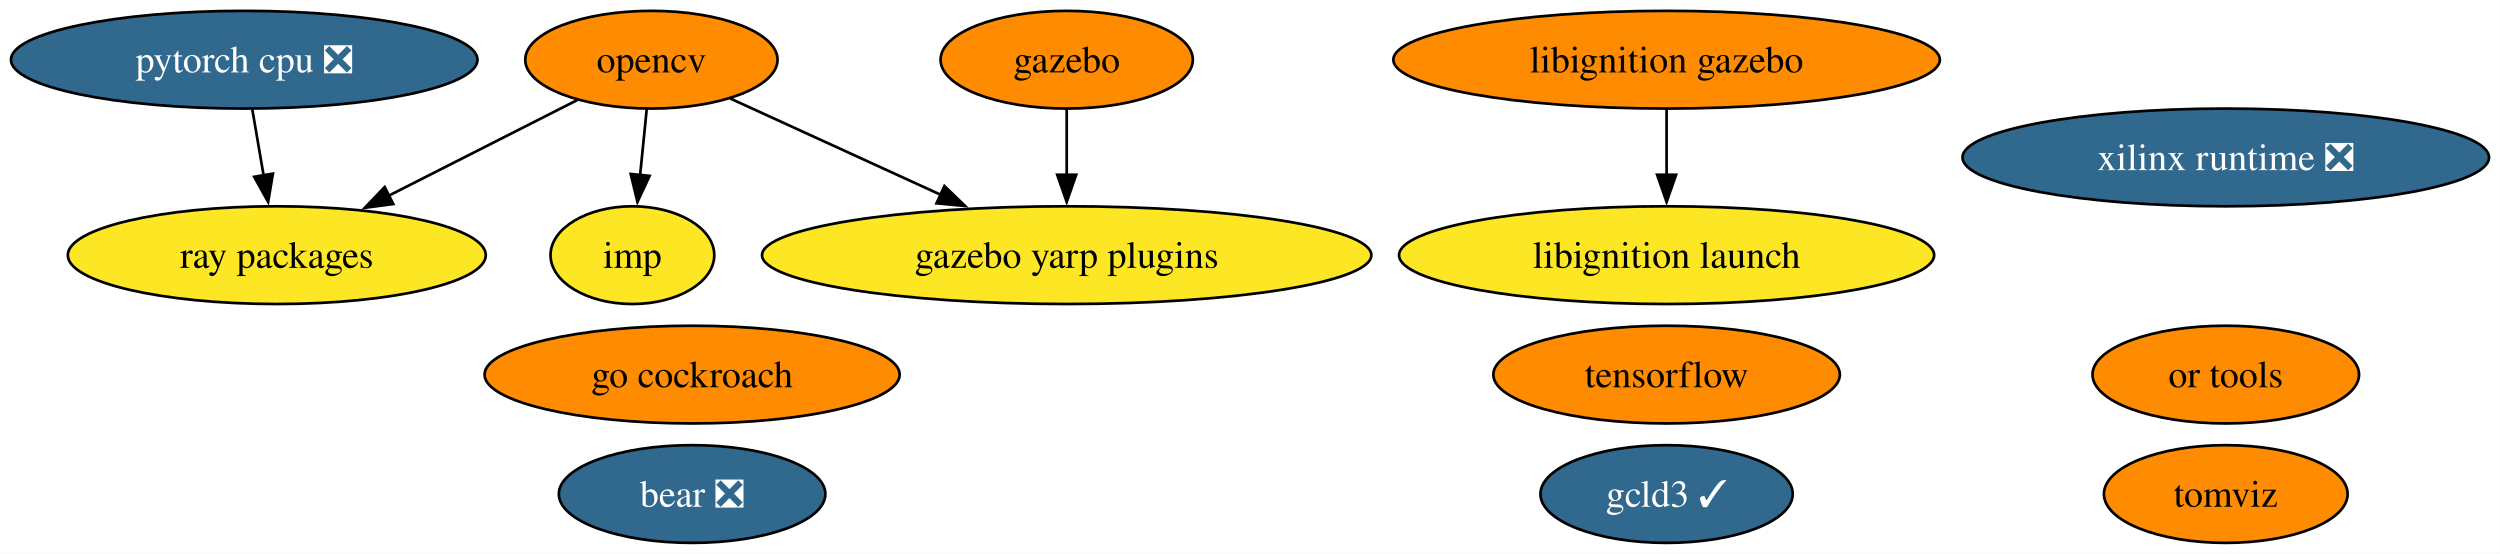
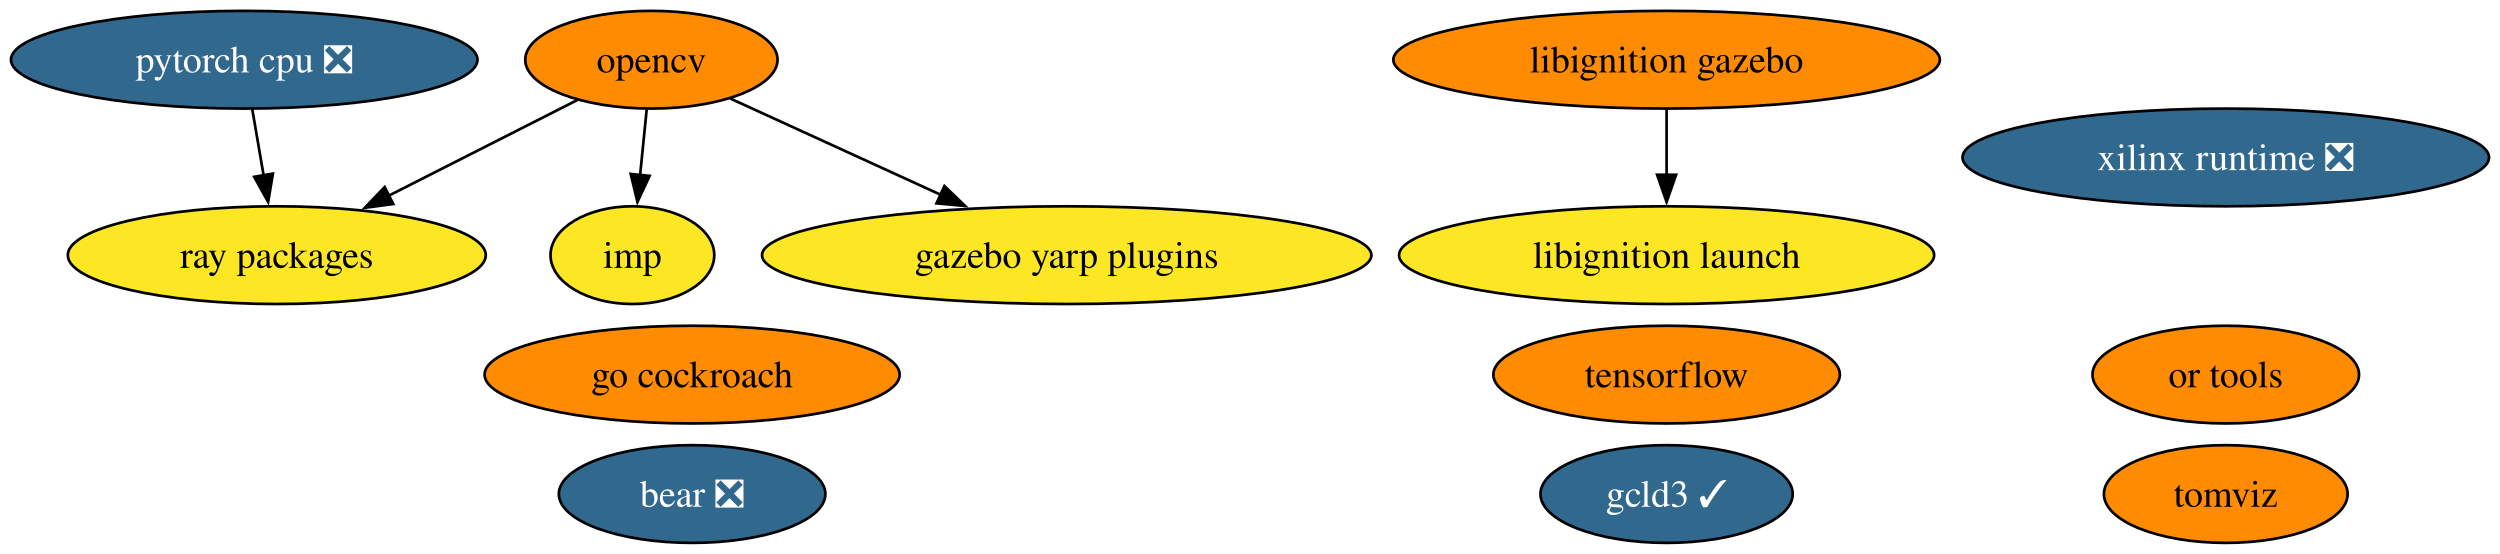
<svg xmlns="http://www.w3.org/2000/svg" xmlns:xlink="http://www.w3.org/1999/xlink" width="921pt" height="204pt" viewBox="0.00 0.00 920.91 204.00">
  <g id="graph0" class="graph" transform="scale(1 1) rotate(0) translate(4 200)">
    <polygon fill="white" stroke="none" points="-4,4 -4,-200 916.91,-200 916.91,4 -4,4" />
    <g id="node1" class="node">
      <g id="a_node1">
        <a xlink:href="https://github.com/conda-forge/opencv-feedstock" xlink:title="opencv">
          <ellipse fill="#ff8c00" stroke="black" cx="235.93" cy="-178" rx="46.47" ry="18" />
          <text text-anchor="middle" x="235.93" y="-173.32" font-family="Times,serif" font-size="14.00">opencv</text>
        </a>
      </g>
    </g>
-     <g id="node6" class="node">
-       <g id="a_node6">
+     <g id="node5" class="node">
+       <g id="a_node5">
        <a xlink:href="https://github.com/conda-forge/ray-packages-feedstock" xlink:title="ray packages">
          <ellipse fill="#fde725" stroke="black" cx="97.93" cy="-106" rx="76.99" ry="18" />
          <text text-anchor="middle" x="97.93" y="-101.33" font-family="Times,serif" font-size="14.00">ray packages</text>
        </a>
      </g>
    </g>
    <g id="edge3" class="edge">
      <path fill="none" stroke="black" d="M208.67,-163.17C188.78,-153.08 161.47,-139.23 138.96,-127.81" />
      <polygon fill="black" stroke="black" points="140.84,-124.84 130.34,-123.44 137.68,-131.09 140.84,-124.84" />
    </g>
-     <g id="node10" class="node">
-       <g id="a_node10">
+     <g id="node9" class="node">
+       <g id="a_node9">
        <a xlink:href="https://github.com/conda-forge/imp-feedstock" xlink:title="imp">
          <ellipse fill="#fde725" stroke="black" cx="228.93" cy="-106" rx="30.16" ry="18" />
          <text text-anchor="middle" x="228.93" y="-101.33" font-family="Times,serif" font-size="14.00">imp</text>
        </a>
      </g>
    </g>
    <g id="edge2" class="edge">
      <path fill="none" stroke="black" d="M234.2,-159.7C233.47,-152.41 232.6,-143.73 231.78,-135.54" />
      <polygon fill="black" stroke="black" points="235.27,-135.21 230.79,-125.61 228.3,-135.91 235.27,-135.21" />
    </g>
-     <g id="node14" class="node">
-       <g id="a_node14">
+     <g id="node13" class="node">
+       <g id="a_node13">
        <a xlink:href="https://github.com/conda-forge/gazebo-yarp-plugins-feedstock" xlink:title="gazebo yarp plugins">
          <ellipse fill="#fde725" stroke="black" cx="388.93" cy="-106" rx="112.24" ry="18" />
          <text text-anchor="middle" x="388.93" y="-101.33" font-family="Times,serif" font-size="14.00">gazebo yarp plugins</text>
        </a>
      </g>
    </g>
    <g id="edge1" class="edge">
      <path fill="none" stroke="black" d="M265.07,-163.67C286.92,-153.67 317.27,-139.79 342.45,-128.27" />
      <polygon fill="black" stroke="black" points="343.88,-131.46 351.51,-124.12 340.96,-125.1 343.88,-131.46" />
    </g>
    <g id="node2" class="node">
      <g id="a_node2">
        <a xlink:href="https://github.com/conda-forge/tensorflow-feedstock" xlink:title="tensorflow">
          <ellipse fill="#ff8c00" stroke="black" cx="609.93" cy="-62" rx="63.83" ry="18" />
          <text text-anchor="middle" x="609.93" y="-57.33" font-family="Times,serif" font-size="14.00">tensorflow</text>
        </a>
      </g>
    </g>
    <g id="node3" class="node">
      <g id="a_node3">
        <a xlink:href="https://github.com/conda-forge/pytorch-cpu-feedstock/pull/223" xlink:title="pytorch cpu ❎">
          <ellipse fill="#31688e" stroke="black" cx="85.93" cy="-178" rx="85.93" ry="18" />
          <text text-anchor="middle" x="85.93" y="-173.32" font-family="Times,serif" font-size="14.00" fill="white">pytorch cpu ❎</text>
        </a>
      </g>
    </g>
    <g id="edge4" class="edge">
      <path fill="none" stroke="black" d="M88.9,-159.7C90.16,-152.32 91.67,-143.52 93.09,-135.25" />
      <polygon fill="black" stroke="black" points="96.5,-136.04 94.74,-125.6 89.6,-134.86 96.5,-136.04" />
    </g>
    <g id="node4" class="node">
      <g id="a_node4">
-         <a xlink:href="https://github.com/conda-forge/gazebo-feedstock" xlink:title="gazebo">
-           <ellipse fill="#ff8c00" stroke="black" cx="388.93" cy="-178" rx="46.47" ry="18" />
-           <text text-anchor="middle" x="388.93" y="-173.32" font-family="Times,serif" font-size="14.00">gazebo</text>
-         </a>
-       </g>
-     </g>
-     <g id="edge5" class="edge">
-       <path fill="none" stroke="black" d="M388.93,-159.7C388.93,-152.41 388.93,-143.73 388.93,-135.54" />
-       <polygon fill="black" stroke="black" points="392.43,-135.62 388.93,-125.62 385.43,-135.62 392.43,-135.62" />
-     </g>
-     <g id="node5" class="node">
-       <g id="a_node5">
        <a xlink:href="https://github.com/conda-forge/go-cockroach-feedstock" xlink:title="go cockroach">
          <ellipse fill="#ff8c00" stroke="black" cx="250.93" cy="-62" rx="76.46" ry="18" />
          <text text-anchor="middle" x="250.93" y="-57.33" font-family="Times,serif" font-size="14.00">go cockroach</text>
        </a>
      </g>
    </g>
-     <g id="node7" class="node">
-       <g id="a_node7">
+     <g id="node6" class="node">
+       <g id="a_node6">
        <a xlink:href="https://github.com/conda-forge/tomviz-feedstock" xlink:title="tomviz">
          <ellipse fill="#ff8c00" stroke="black" cx="815.93" cy="-18" rx="44.89" ry="18" />
          <text text-anchor="middle" x="815.93" y="-13.32" font-family="Times,serif" font-size="14.00">tomviz</text>
        </a>
      </g>
    </g>
-     <g id="node8" class="node">
-       <g id="a_node8">
+     <g id="node7" class="node">
+       <g id="a_node7">
        <a xlink:href="https://github.com/conda-forge/libignition-gazebo-feedstock" xlink:title="libignition gazebo">
          <ellipse fill="#ff8c00" stroke="black" cx="609.93" cy="-178" rx="100.66" ry="18" />
          <text text-anchor="middle" x="609.93" y="-173.32" font-family="Times,serif" font-size="14.00">libignition gazebo</text>
        </a>
      </g>
    </g>
-     <g id="node9" class="node">
-       <g id="a_node9">
+     <g id="node8" class="node">
+       <g id="a_node8">
        <a xlink:href="https://github.com/conda-forge/libignition-launch-feedstock" xlink:title="libignition launch">
          <ellipse fill="#fde725" stroke="black" cx="609.93" cy="-106" rx="98.56" ry="18" />
          <text text-anchor="middle" x="609.93" y="-101.33" font-family="Times,serif" font-size="14.00">libignition launch</text>
        </a>
      </g>
    </g>
-     <g id="edge6" class="edge">
+     <g id="edge5" class="edge">
      <path fill="none" stroke="black" d="M609.93,-159.7C609.93,-152.41 609.93,-143.73 609.93,-135.54" />
      <polygon fill="black" stroke="black" points="613.43,-135.62 609.93,-125.62 606.43,-135.62 613.43,-135.62" />
    </g>
-     <g id="node11" class="node">
-       <g id="a_node11">
+     <g id="node10" class="node">
+       <g id="a_node10">
        <a xlink:href="https://github.com/conda-forge/or-tools-feedstock" xlink:title="or tools">
          <ellipse fill="#ff8c00" stroke="black" cx="815.93" cy="-62" rx="49.1" ry="18" />
          <text text-anchor="middle" x="815.93" y="-57.33" font-family="Times,serif" font-size="14.00">or tools</text>
        </a>
      </g>
    </g>
-     <g id="node12" class="node">
-       <g id="a_node12">
+     <g id="node11" class="node">
+       <g id="a_node11">
        <a xlink:href="https://github.com/conda-forge/bear-feedstock/pull/46" xlink:title="bear ❎">
          <ellipse fill="#31688e" stroke="black" cx="250.93" cy="-18" rx="49.1" ry="18" />
          <text text-anchor="middle" x="250.93" y="-13.32" font-family="Times,serif" font-size="14.00" fill="white">bear ❎</text>
        </a>
      </g>
    </g>
-     <g id="node13" class="node">
-       <g id="a_node13">
+     <g id="node12" class="node">
+       <g id="a_node12">
        <a xlink:href="https://github.com/conda-forge/xilinx-runtime-feedstock/pull/33" xlink:title="xilinx runtime ❎">
          <ellipse fill="#31688e" stroke="black" cx="815.93" cy="-142" rx="96.98" ry="18" />
          <text text-anchor="middle" x="815.93" y="-137.32" font-family="Times,serif" font-size="14.00" fill="white">xilinx runtime ❎</text>
        </a>
      </g>
    </g>
-     <g id="node15" class="node">
-       <g id="a_node15">
+     <g id="node14" class="node">
+       <g id="a_node14">
        <a xlink:href="https://github.com/conda-forge/gcld3-feedstock/pull/8" xlink:title="gcld3 ✓">
          <ellipse fill="#31688e" stroke="black" cx="609.93" cy="-18" rx="46.47" ry="18" />
          <text text-anchor="middle" x="609.93" y="-13.32" font-family="Times,serif" font-size="14.00" fill="white">gcld3 ✓</text>
        </a>
      </g>
    </g>
  </g>
</svg>
